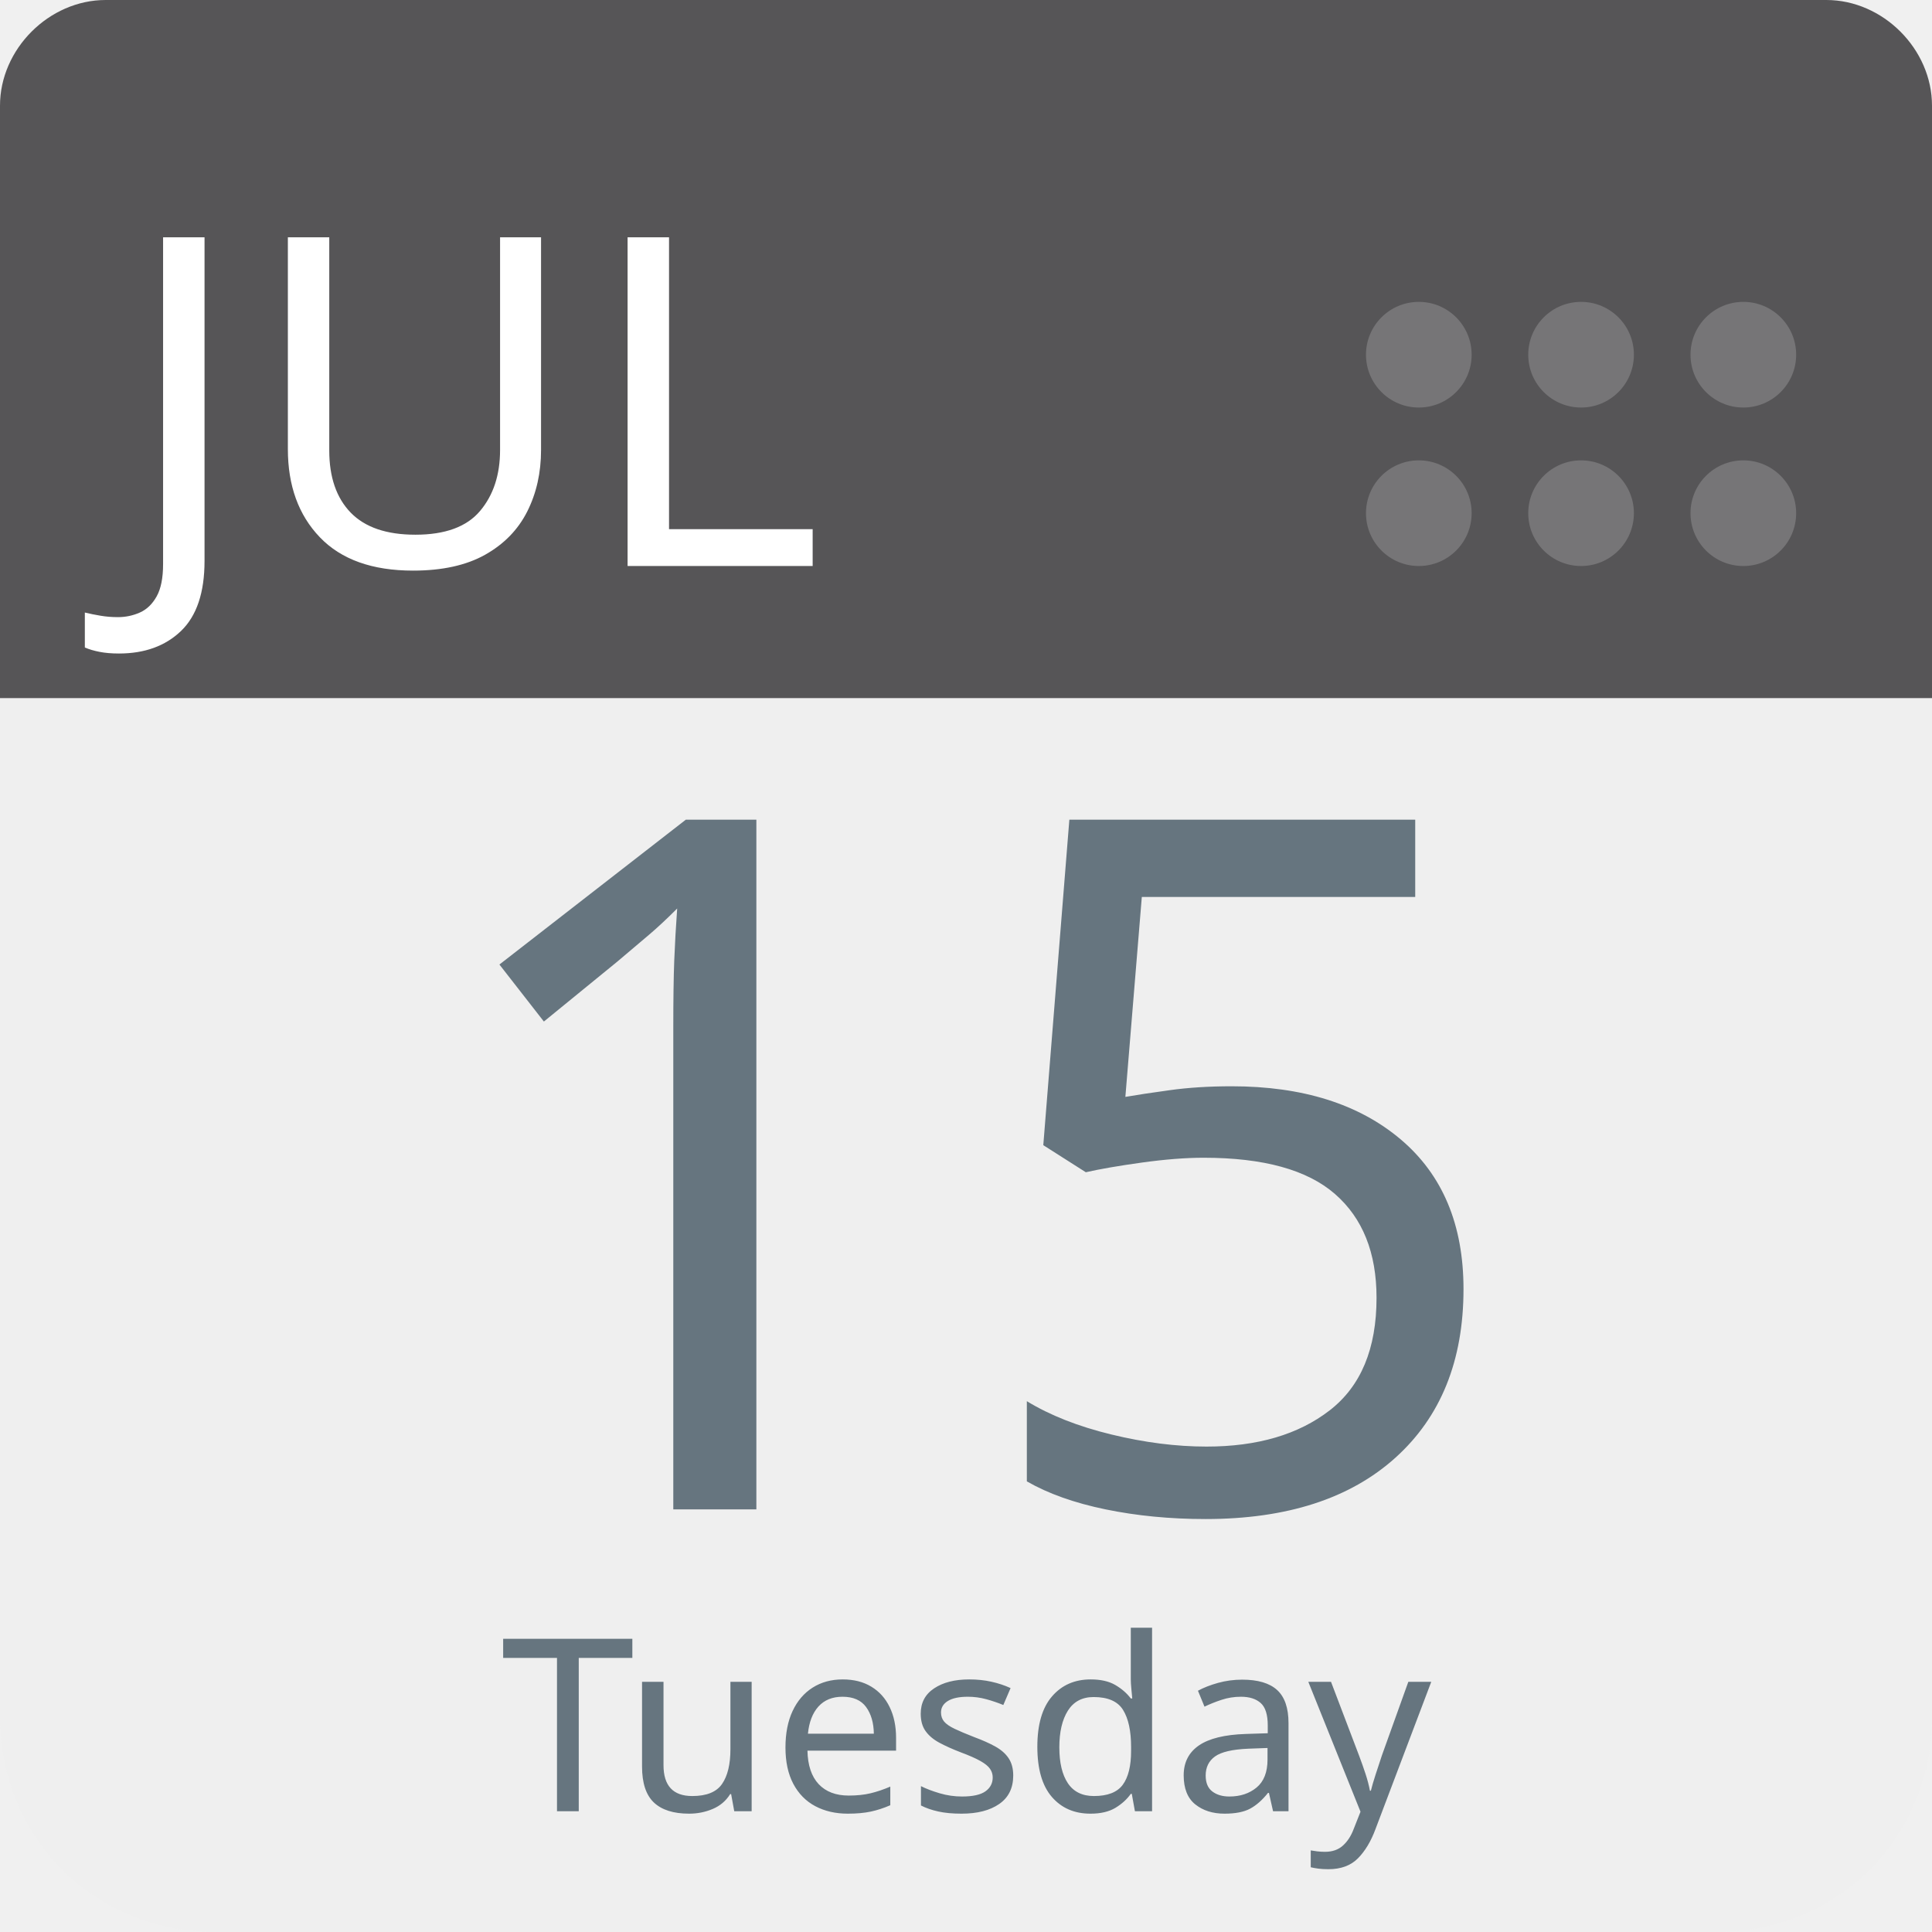
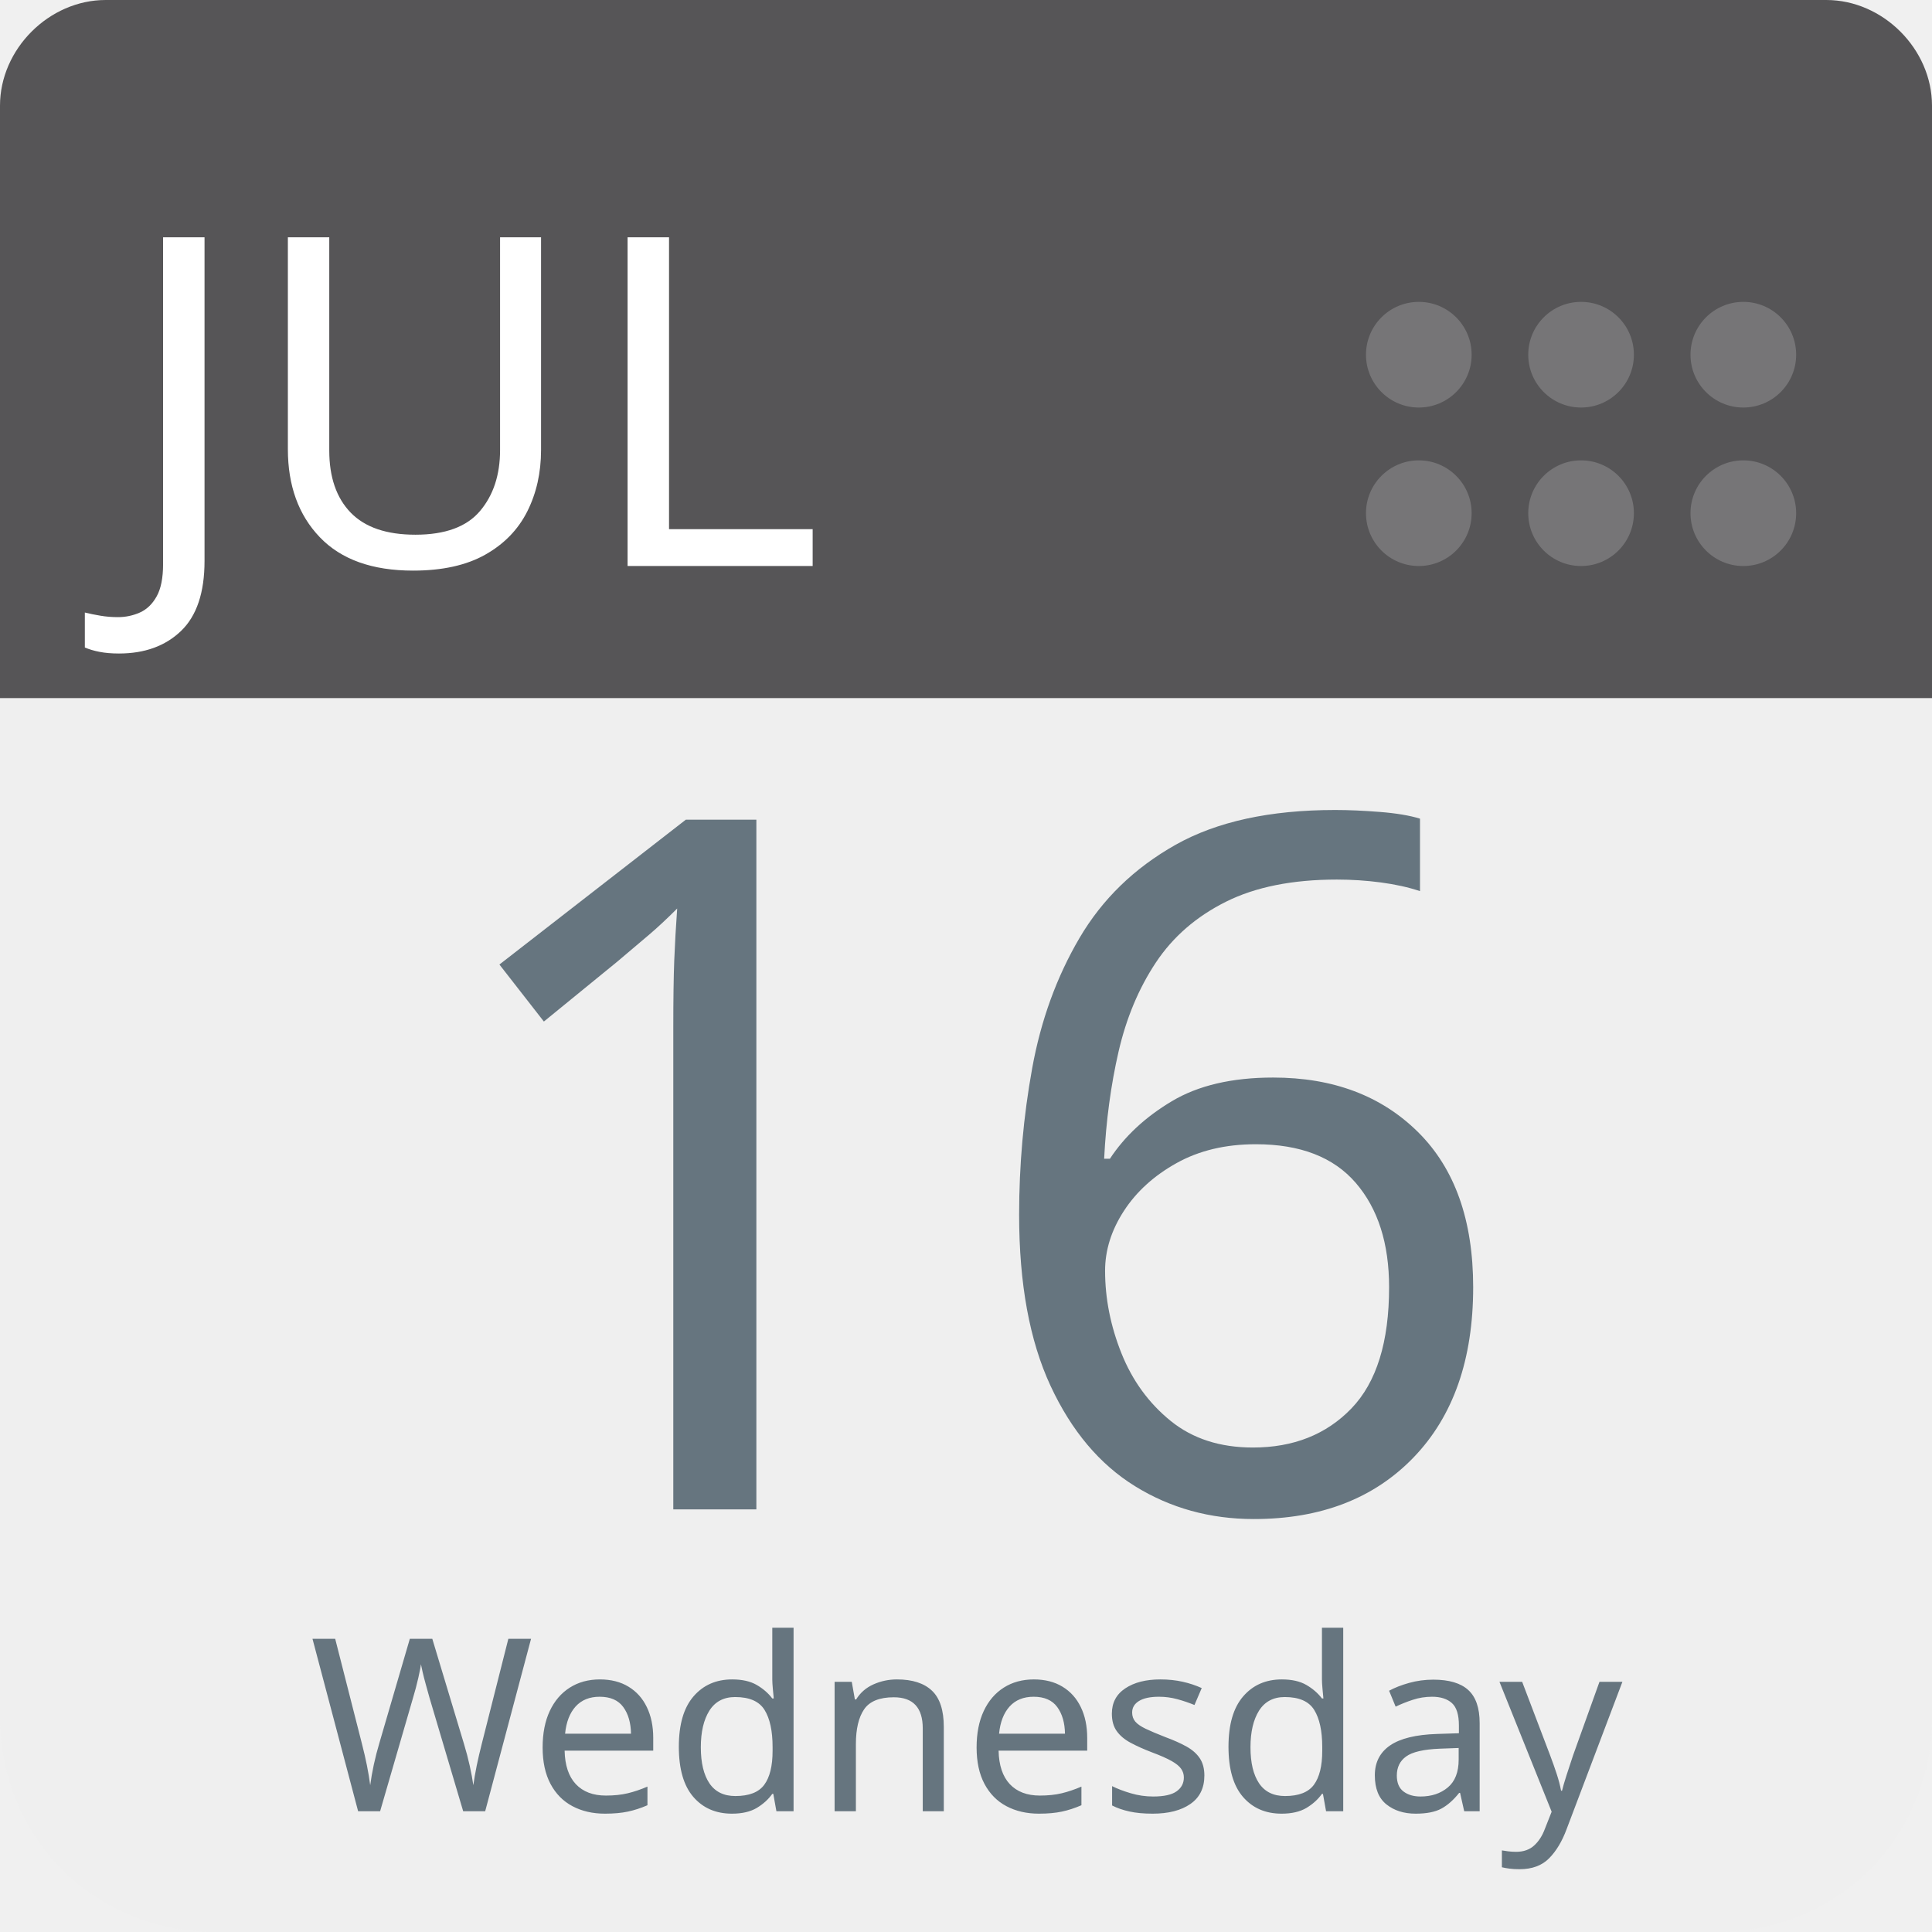
<svg xmlns="http://www.w3.org/2000/svg" aria-label="Calendar" role="img" viewBox="0 0 512 512" width="100%" height="100%" style="cursor: default">
      null
      <path d="m512,455c0,32 -25,57 -57,57l-398,0c-32,0 -57,-25 -57,-57l0,-327c0,-31 25,-57 57,-57l398,0c32,0 57,26 57,57l0,327z" fill="#efefef" />
  <path d="m484,0l-47,0l-409,0c-15,0 -28,13 -28,28l0,157l512,0l0,-157c0,-15 -13,-28 -28,-28z" fill="#565557" />
  <g fill="#767577">
    <circle cx="462" cy="136" r="14" />
    <circle cx="462" cy="94" r="14" />
    <circle cx="419" cy="136" r="14" />
    <circle cx="419" cy="94" r="14" />
    <circle cx="376" cy="136" r="14" />
    <circle cx="376" cy="94" r="14" />
  </g>
  <text id="month" x="32" y="150" fill="#fff" font-family="-apple-system, BlinkMacSystemFont, 'Noto Sans', 'Noto Sans CJK SC', 'Microsoft YaHei', sans-serif, 'Segoe UI', Roboto, 'Helvetica Neue', Arial" font-size="122px" style="text-anchor: left">JUL</text>
-   <text id="day" x="256" y="400" fill="#66757f" font-family="-apple-system, BlinkMacSystemFont, 'Noto Sans', 'Noto Sans CJK SC', 'Microsoft YaHei', sans-serif, 'Segoe UI', Roboto, 'Helvetica Neue', Arial" font-size="256px" style="text-anchor: middle">15</text>
-   <text id="weekday" x="256" y="480" fill="#66757f" font-family="-apple-system, BlinkMacSystemFont, 'Noto Sans', 'Noto Sans CJK SC', 'Microsoft YaHei', sans-serif, 'Segoe UI', Roboto, 'Helvetica Neue', Arial" font-size="64px" style="text-anchor: middle">Tuesday</text>
+   <text id="day" x="256" y="400" fill="#66757f" font-family="-apple-system, BlinkMacSystemFont, 'Noto Sans', 'Noto Sans CJK SC', 'Microsoft YaHei', sans-serif, 'Segoe UI', Roboto, 'Helvetica Neue', Arial" font-size="256px" style="text-anchor: middle">16</text>
+   <text id="weekday" x="256" y="480" fill="#66757f" font-family="-apple-system, BlinkMacSystemFont, 'Noto Sans', 'Noto Sans CJK SC', 'Microsoft YaHei', sans-serif, 'Segoe UI', Roboto, 'Helvetica Neue', Arial" font-size="64px" style="text-anchor: middle">Wednesday</text>
      null
    </svg>
